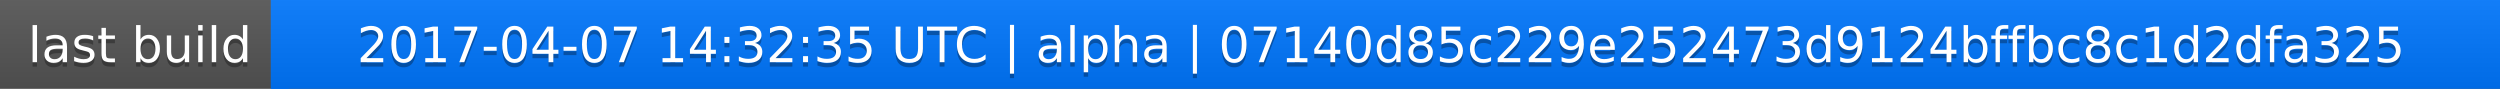
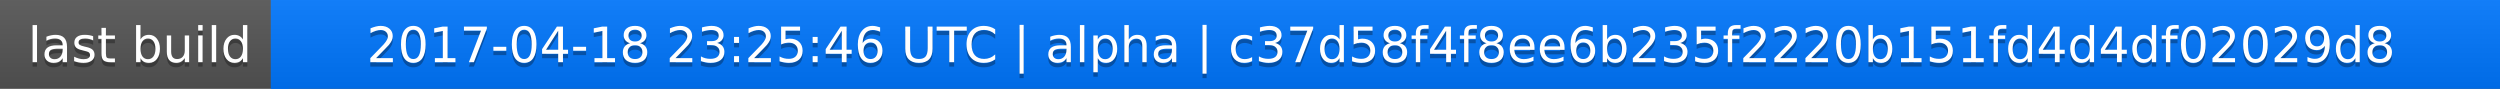
<svg xmlns="http://www.w3.org/2000/svg" width="563" height="20">
  <linearGradient id="a" x2="0" y2="100%">
    <stop offset="0" stop-color="#bbb" stop-opacity=".1" />
    <stop offset="1" stop-opacity=".1" />
  </linearGradient>
  <rect rx="0" width="563" height="20" fill="#555" />
  <rect rx="0" x="61" width="502" height="20" fill="#07f" />
  <path fill="#07f" d="M61 0h4v20h-4z" />
  <rect rx="0" width="563" height="20" fill="url(#a)" />
  <g fill="#fff" text-anchor="middle" font-family="DejaVu Sans,Verdana,Geneva,sans-serif" font-size="11">
    <text x="31.5" y="15" fill="#010101" fill-opacity=".3">last build</text>
    <text x="31.5" y="14">last build</text>
-     <text x="311" y="15" fill="#010101" fill-opacity=".3">2017-04-07 14:32:35 UTC | alpha | 07140d85c229e252473d9124bffbc8c1d2dfa325</text>
-     <text x="311" y="14">2017-04-07 14:32:35 UTC | alpha | 07140d85c229e252473d9124bffbc8c1d2dfa325</text>
+     <text x="311" y="15" fill="#010101" fill-opacity=".3">2017-04-18 23:25:46 UTC | alpha | c37d58f4f8ee6b235f2220b151fd4d4df02029d8</text>
+     <text x="311" y="14">2017-04-18 23:25:46 UTC | alpha | c37d58f4f8ee6b235f2220b151fd4d4df02029d8</text>
  </g>
</svg>
